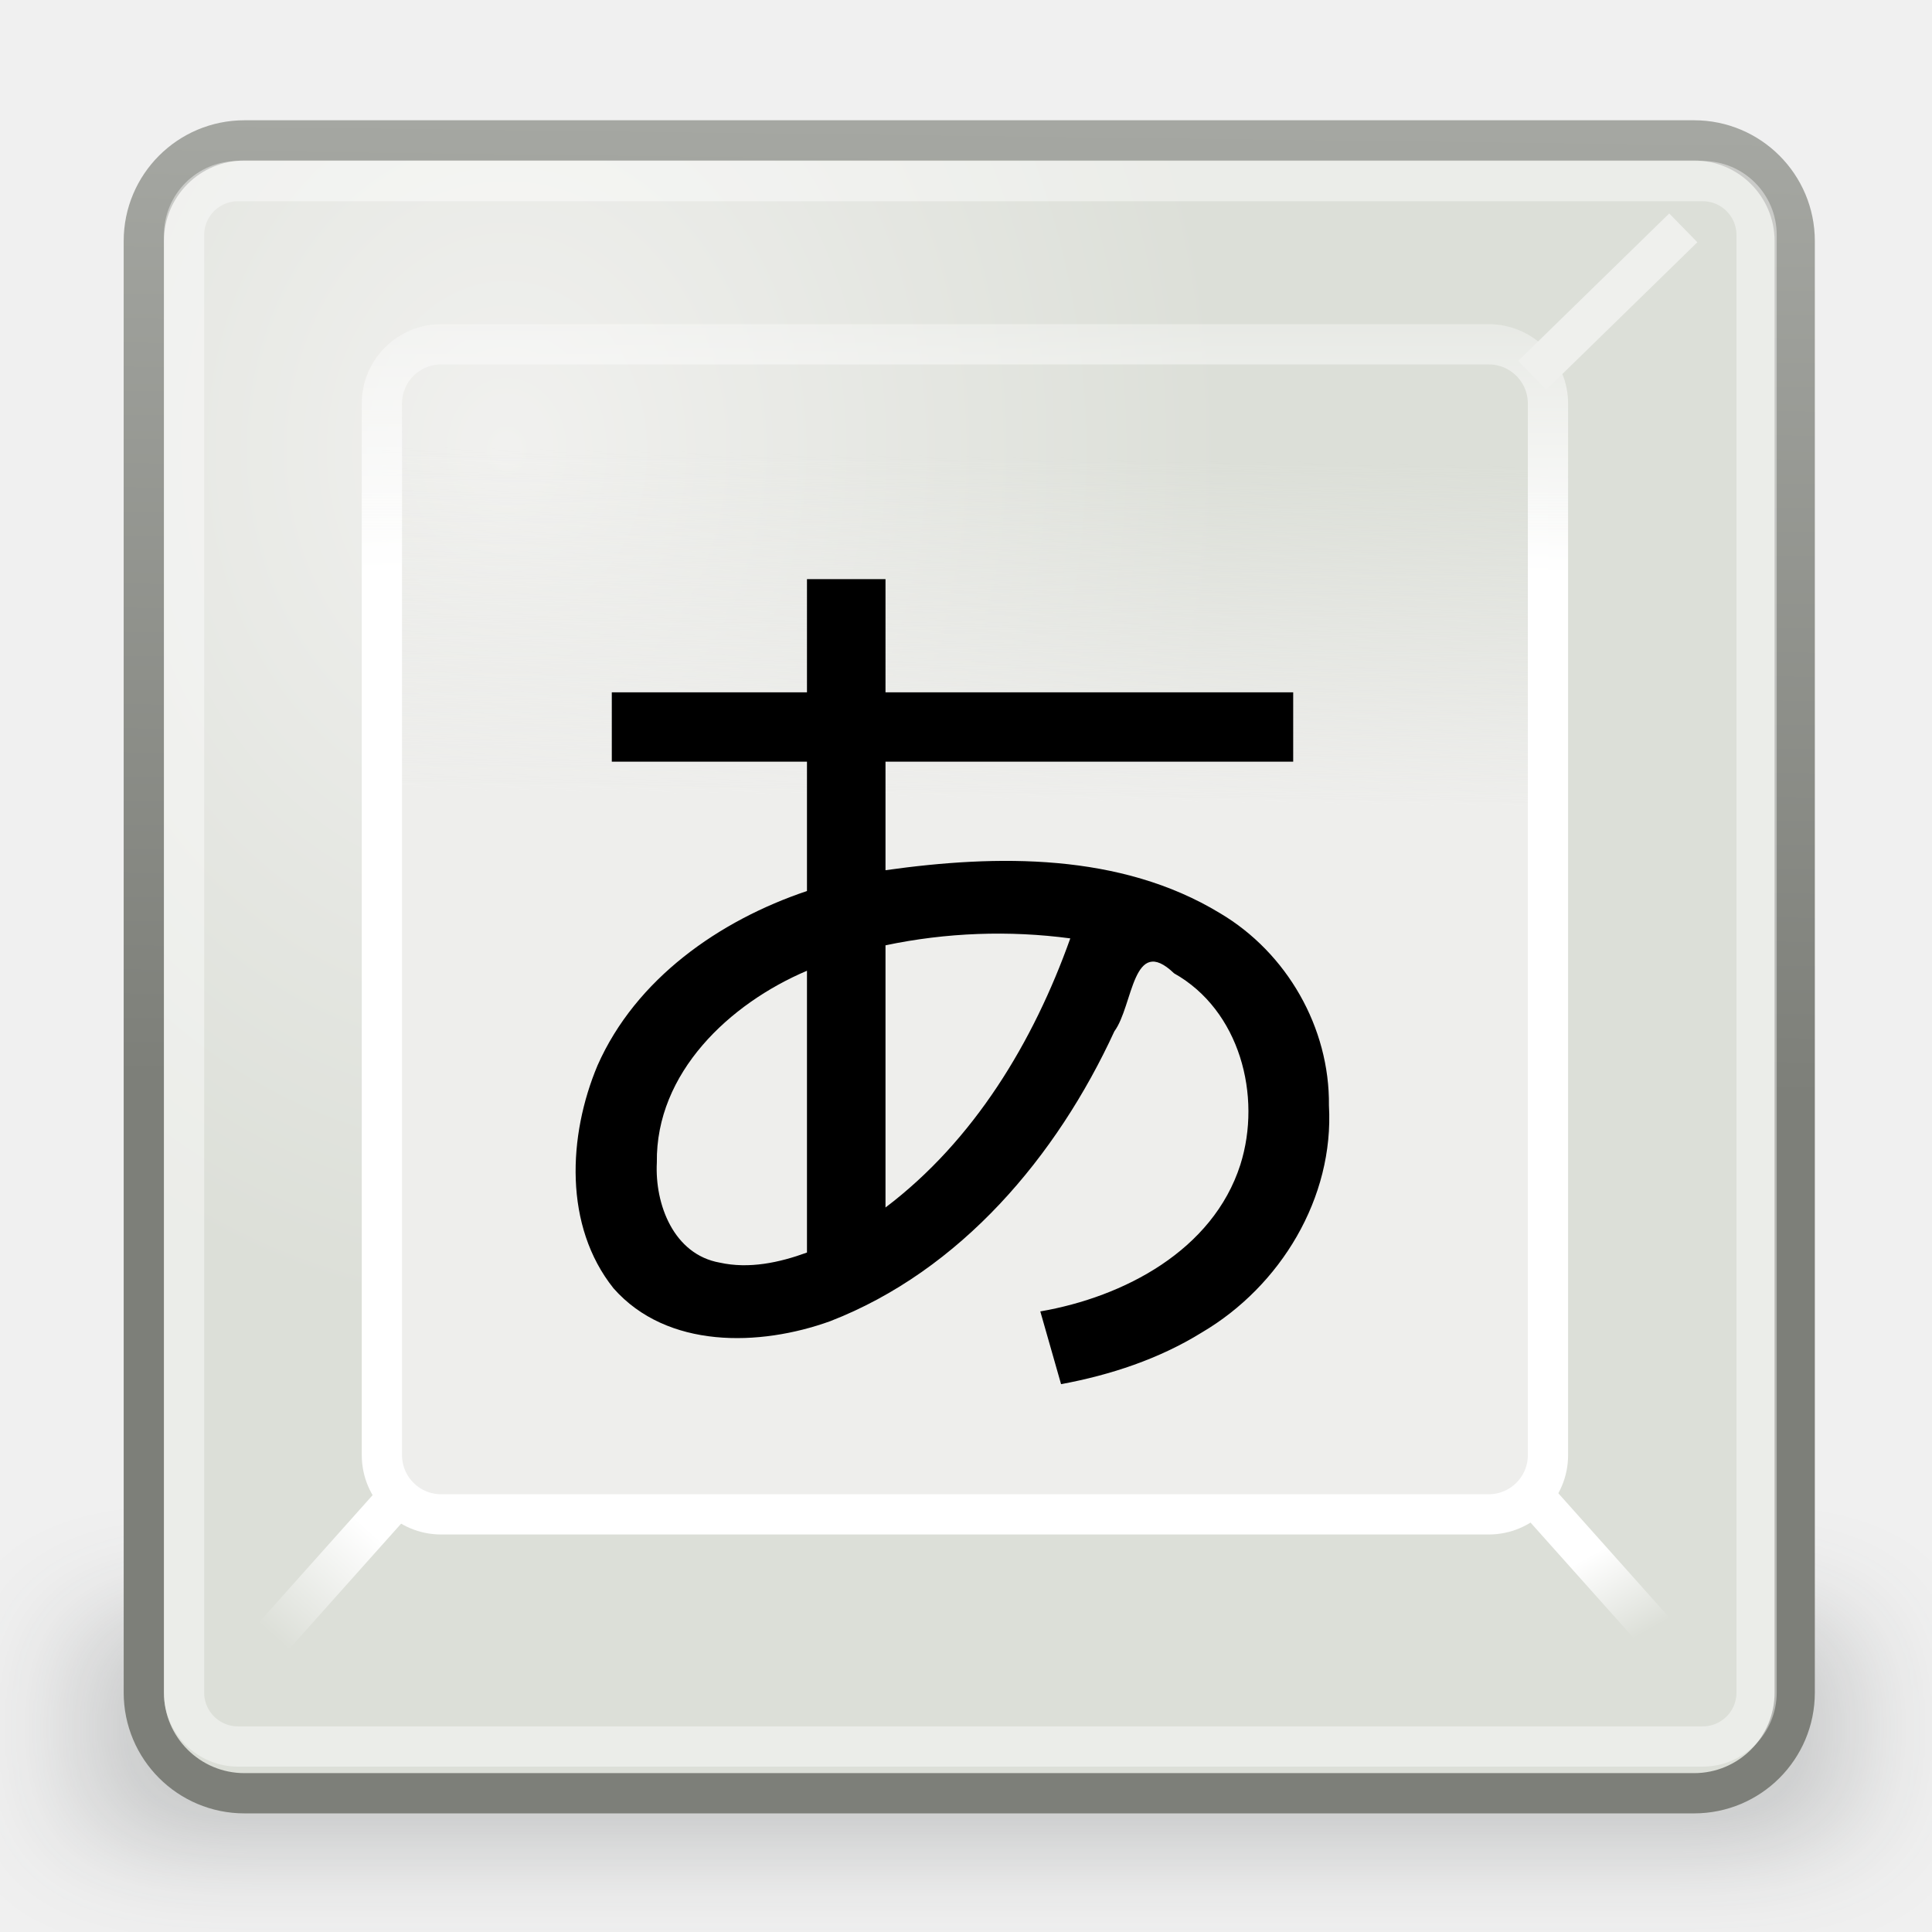
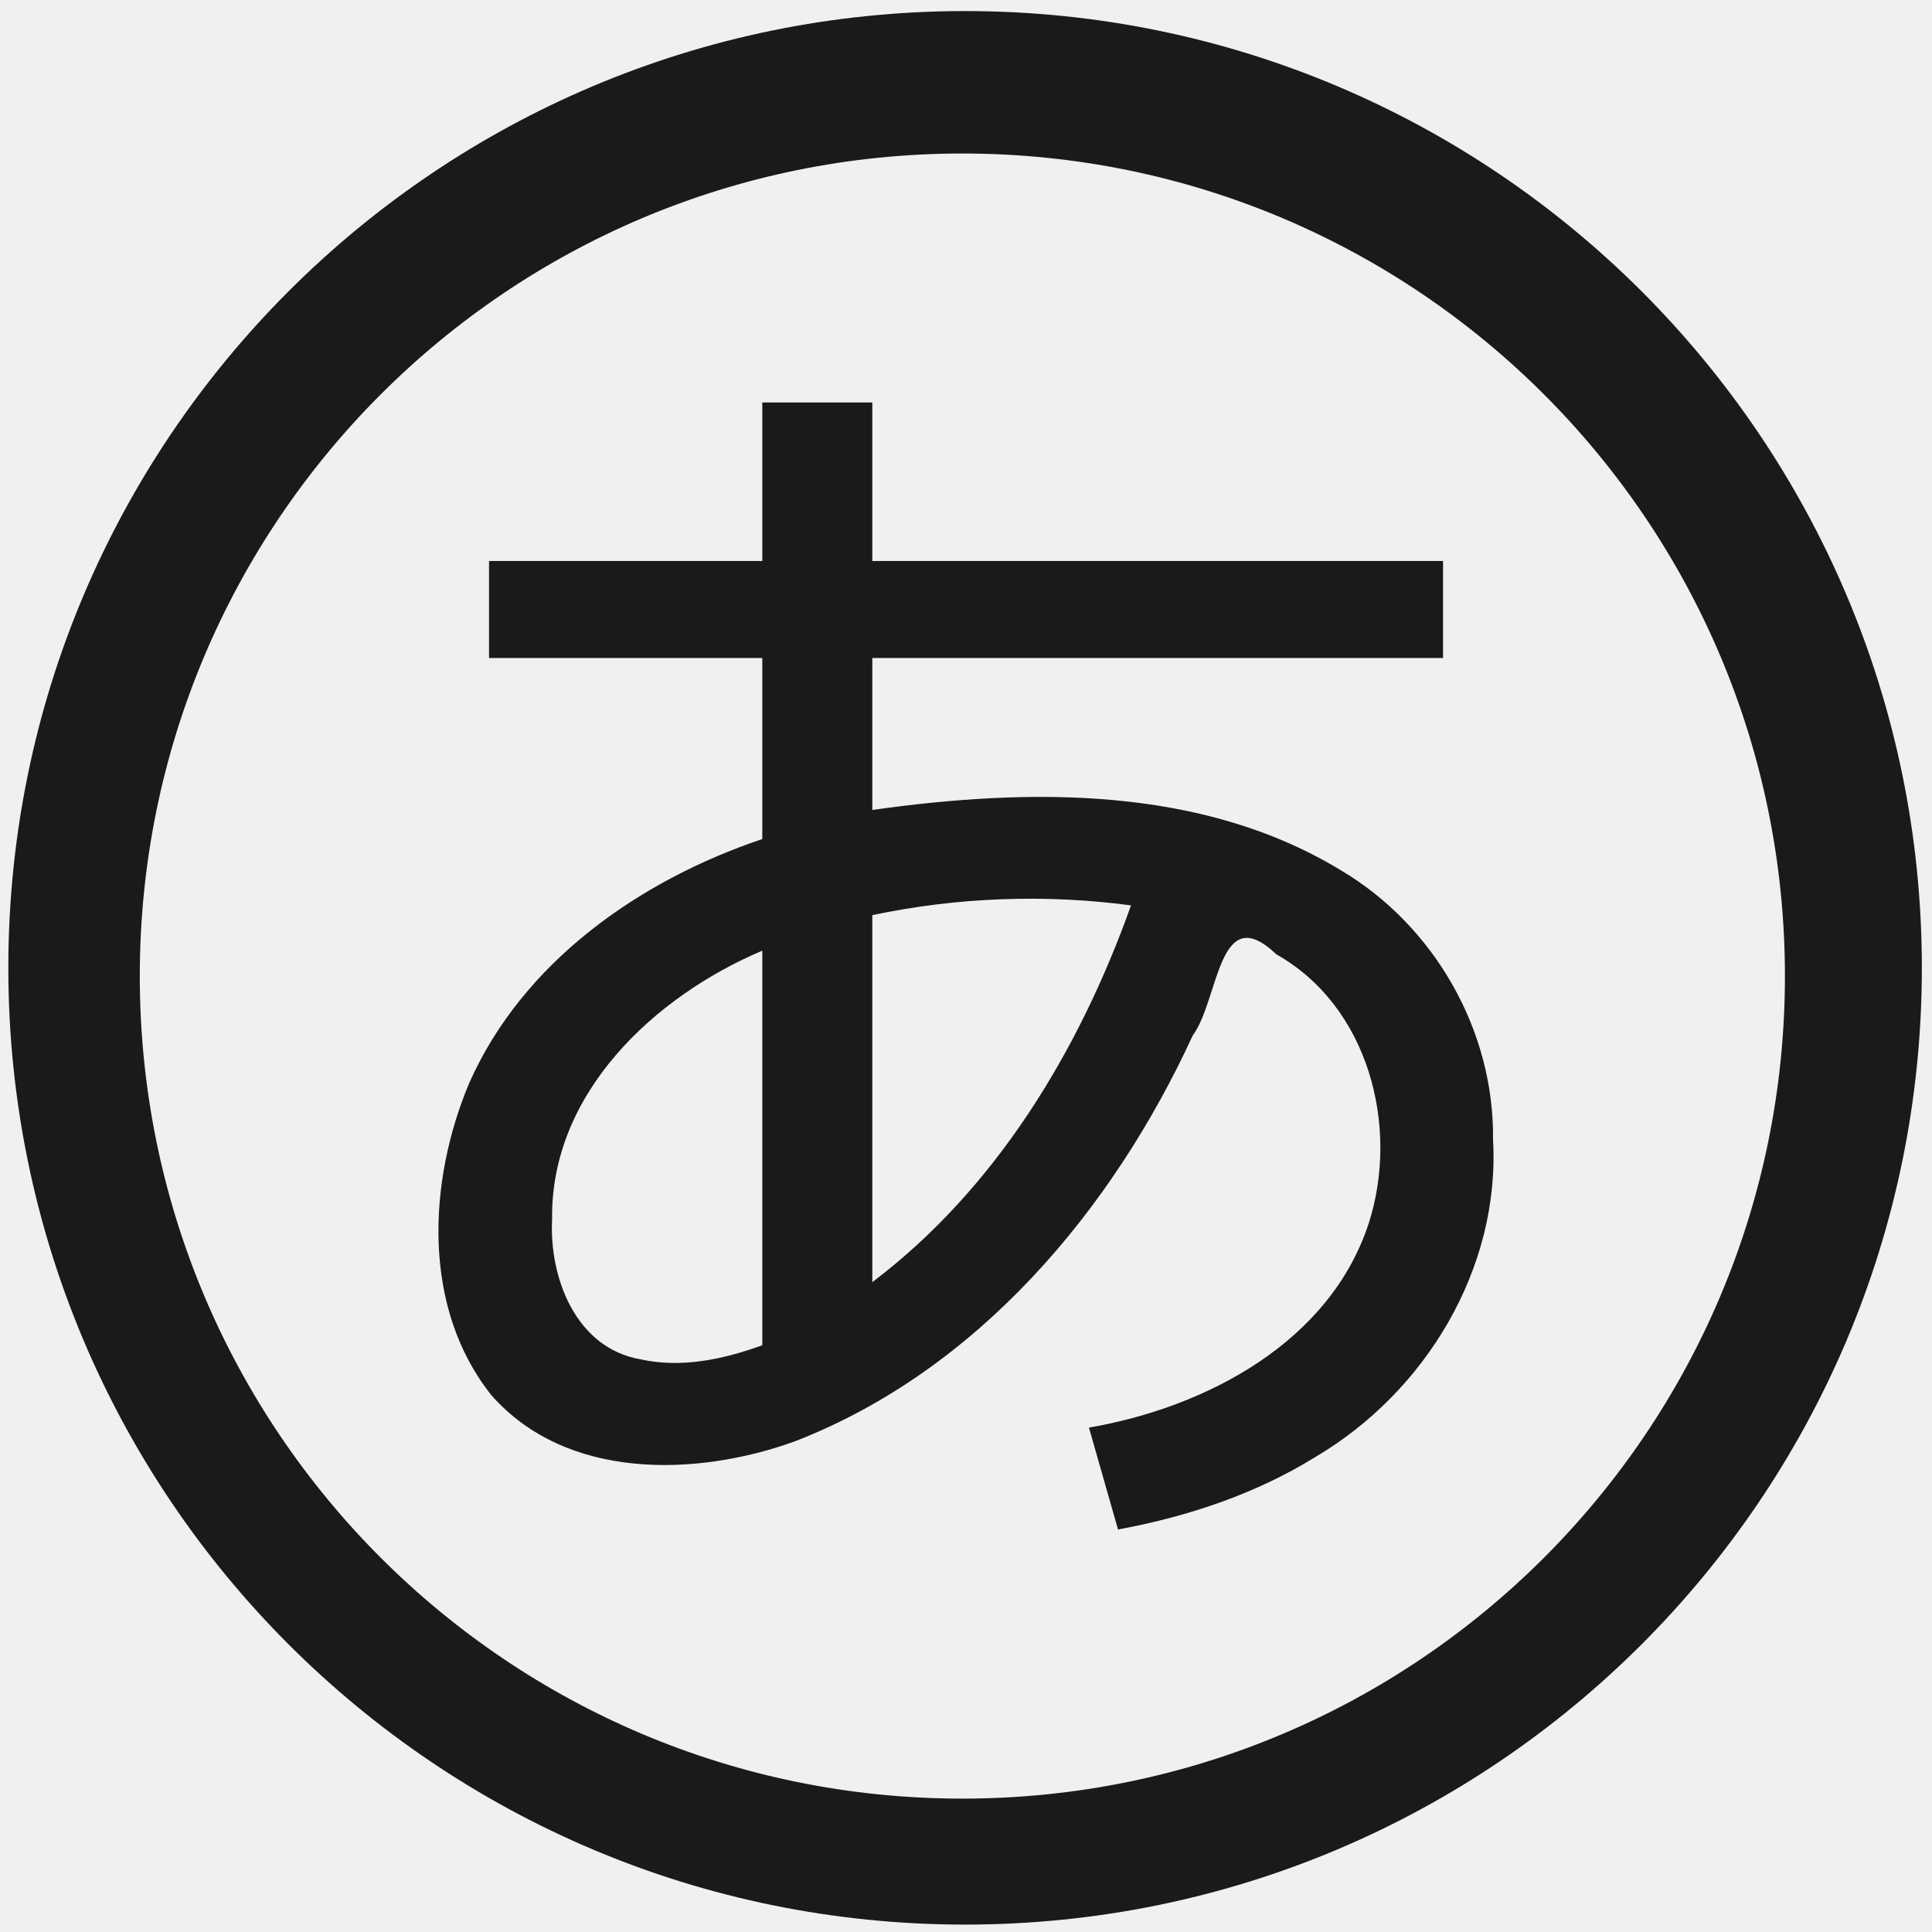
- <svg xmlns="http://www.w3.org/2000/svg" id="svg4908" width="48" height="48" version="1.0">
-   <defs id="defs4910">
-     <radialGradient id="radialGradient5588" cx="4.08" cy="5.079" r="9.991" gradientTransform="matrix(1.789 0 -2.6449e-6 2.1631 5.2959 .19712)" gradientUnits="userSpaceOnUse">
-       <stop id="stop5584" style="stop-color:#f1f1ef" offset="0" />
-       <stop id="stop5586" style="stop-color:#dcdfd8" offset="1" />
-     </radialGradient>
-     <filter id="filter5672" x="-.089" y="-.481" width="1.178" height="1.962" color-interpolation-filters="sRGB">
-       <feGaussianBlur id="feGaussianBlur5674" stdDeviation="0.814" />
-     </filter>
-     <linearGradient id="linearGradient5690" x1="11.054" x2="11.054" y1="7.069" y2="2.67" gradientTransform="matrix(2.2442 0 0 2.2364 -.83372 -1.5312)" gradientUnits="userSpaceOnUse">
-       <stop id="stop5686" style="stop-color:#fff" offset="0" />
-       <stop id="stop5688" style="stop-color:#fbfbfa;stop-opacity:0" offset="1" />
-     </linearGradient>
-     <linearGradient id="linearGradient5572" x1="8.071" x2="8.133" y1="9.509" y2="5.696" gradientTransform="matrix(2.228 0 0 2.2364 -.55043 -1.5312)" gradientUnits="userSpaceOnUse">
-       <stop id="stop5568" style="stop-color:#eeeeec" offset="0" />
-       <stop id="stop5570" style="stop-color:#eeeeec;stop-opacity:0" offset="1" />
-     </linearGradient>
-     <linearGradient id="linearGradient5952" x1="39.767" x2="40.912" y1="38.498" y2="40.531" gradientUnits="userSpaceOnUse">
-       <stop id="stop5948" style="stop-color:#fff" offset="0" />
-       <stop id="stop5950" style="stop-color:#fff;stop-opacity:0" offset="1" />
-     </linearGradient>
-     <linearGradient id="linearGradient5960" x1="9.19" x2="6.795" y1="38.017" y2="40.668" gradientUnits="userSpaceOnUse">
-       <stop id="stop5956" style="stop-color:#fff" offset="0" />
-       <stop id="stop5958" style="stop-color:#fff;stop-opacity:0" offset="1" />
-     </linearGradient>
-     <linearGradient id="linearGradient5560" x1="16.066" x2="16.363" y1="26.937" y2="2.988" gradientUnits="userSpaceOnUse">
-       <stop id="stop5556" style="stop-color:#7d7f79" offset="0" />
-       <stop id="stop5558" style="stop-color:#a5a7a2" offset="1" />
-     </linearGradient>
-   </defs>
-   <g id="layer1">
-     <rect id="rect5606" transform="matrix(1.9921 0 0 1.5037 2.0671 12.894)" y="17.938" width="22" height="4.062" rx=".739" ry=".98" style="fill:#2e3436;filter:url(#filter5672);opacity:.219" />
-     <path id="path5548" d="m42.793 4.655-4.409 4.149v29.946l4.306 3.963 0.103-38.057z" style="fill-rule:evenodd;fill:#d3d7cf" />
-     <rect id="rect4965" x="3.573" y="3.488" width="41.016" height="41.065" rx="2.5" ry="2.5" style="fill:url(#radialGradient5588);stroke-linecap:round;stroke:url(#linearGradient5560)" />
-     <rect id="rect5570" x="9.488" y="8.554" width="28.971" height="29.07" rx="1.473" ry="1.473" style="fill:url(#linearGradient5572);stroke-linecap:round;stroke:url(#linearGradient5690)" />
-     <rect id="rect5580" x="4.573" y="4.5" width="39.069" height="38.891" rx="1.339" ry="1.339" style="fill:none;opacity:.427;stroke-linecap:round;stroke:#fff" />
-     <path id="path5574" d="m41.821 5.661-3.754 3.664" style="fill-rule:evenodd;fill:#eff0ed;stroke-width:1px;stroke:#eff0ed" />
-     <path id="path5576" d="m37.796 36.82 3.942 4.415" style="fill:none;stroke-width:1px;stroke:url(#linearGradient5952)" />
-     <path id="path5578" d="m10.096 36.958-3.942 4.415" style="fill:none;stroke-width:1px;stroke:url(#linearGradient5960)" />
-     <path id="text2424" d="m25.845 32.582c2.077-0.359 4.287-1.515 4.971-3.644 0.542-1.712-0.015-3.839-1.645-4.755-1.035-0.991-1.014 0.803-1.485 1.44-1.428 3.101-3.815 5.942-7.061 7.202-1.75 0.631-4.051 0.692-5.382-0.817-1.237-1.549-1.132-3.792-0.397-5.539 0.952-2.152 3.025-3.6 5.203-4.332v-3.214h-4.849v-1.722h4.849v-2.812h1.951v2.812h10.129v1.722h-10.129v2.697c2.773-0.391 5.834-0.435 8.309 1.067 1.663 0.983 2.73 2.844 2.708 4.779 0.131 2.295-1.204 4.489-3.156 5.638-1.065 0.66-2.273 1.058-3.499 1.285-0.172-0.603-0.344-1.205-0.516-1.808zm0.746-9.268c-1.523-0.203-3.087-0.145-4.591 0.172v6.514c2.201-1.666 3.675-4.116 4.591-6.686v-1e-6zm-6.542 7.805v-7.001c-1.923 0.816-3.759 2.534-3.73 4.763-0.054 1.039 0.418 2.287 1.565 2.489 0.726 0.161 1.48-5.64e-4 2.165-0.251v-1e-6z" />
+ <svg xmlns="http://www.w3.org/2000/svg" width="48" height="48" viewBox="0 0 12.7 12.7" version="1.1" id="svg829">
+   <defs id="defs823" />
+   <g id="layer1" transform="translate(0,-284.3)">
+     <path style="fill:#1a1a1a;fill-opacity:1;stroke-width:0.525" d="M 23.979 0.275 A 23.771 23.771 0 0 0 0.207 24.047 A 23.771 23.771 0 0 0 23.979 47.816 A 23.771 23.771 0 0 0 47.748 24.047 A 23.771 23.771 0 0 0 23.979 0.275 z M 23.91 3.814 A 20.436 20.436 0 0 1 44.346 24.25 A 20.436 20.436 0 0 1 23.91 44.686 A 20.436 20.436 0 0 1 3.473 24.25 A 20.436 20.436 0 0 1 23.91 3.814 z M 18.939 10 L 18.939 13.938 L 12.15 13.938 L 12.15 16.348 L 18.939 16.348 L 18.939 20.846 C 15.891 21.871 12.989 23.899 11.656 26.912 C 10.628 29.358 10.479 32.498 12.211 34.666 C 14.074 36.779 17.296 36.694 19.746 35.811 C 24.291 34.047 27.634 30.068 29.633 25.727 C 30.292 24.834 30.262 22.323 31.711 23.711 C 33.993 24.994 34.772 27.97 34.014 30.367 C 33.056 33.348 29.962 34.966 27.055 35.469 C 27.296 36.312 27.536 37.156 27.777 38 C 29.494 37.682 31.185 37.125 32.676 36.201 C 35.409 34.592 37.277 31.521 37.094 28.309 C 37.125 25.599 35.633 22.993 33.305 21.617 C 29.84 19.514 25.554 19.576 21.672 20.123 L 21.672 16.348 L 35.852 16.348 L 35.852 13.938 L 21.672 13.938 L 21.672 10 L 18.939 10 z M 24.875 22.342 C 25.952 22.301 27.033 22.352 28.1 22.494 C 26.817 26.091 24.754 29.524 21.672 31.855 L 21.672 22.736 C 22.725 22.514 23.798 22.382 24.875 22.342 z M 18.939 23.619 L 18.939 33.42 L 18.939 33.422 C 17.98 33.772 16.924 33.998 15.908 33.771 C 14.303 33.489 13.641 31.741 13.717 30.287 C 13.676 27.166 16.247 24.761 18.939 23.619 z " transform="matrix(0.2645833,0,0,0.2645833,0,284.3)" id="path828" />
+     <path style="opacity:1;fill:#1a1a1a;fill-opacity:1;stroke:none;stroke-width:0.026" d="m 54.45,341.511 c -0.7,0 -1.263,0.563 -1.263,1.263 0,0.7 0.563,1.263 1.263,1.263 h 2.916 v 4.55 h 2.622 v -4.55 h 2.679 c 0.7,0 1.263,-0.563 1.263,-1.263 0,-0.7 -0.563,-1.263 -1.263,-1.263 z m 2.916,7.075 h -3.762 c -0.506,0 -0.987,0.4 -1.079,0.898 l -1.571,8.489 c -0.092,0.497 0.241,0.898 0.747,0.898 h 4.586 v 0.032 h 4.54 v -0.032 h 4.597 c 0.506,0 0.839,-0.4 0.747,-0.898 l -1.571,-8.489 c -0.092,-0.497 -0.573,-0.898 -1.079,-0.898 h -3.489 l -0.007,3.705 2.545,0.002 -3.982,3.266 -3.815,-3.254 2.593,0.009 z" id="rect827" />
  </g>
</svg>
